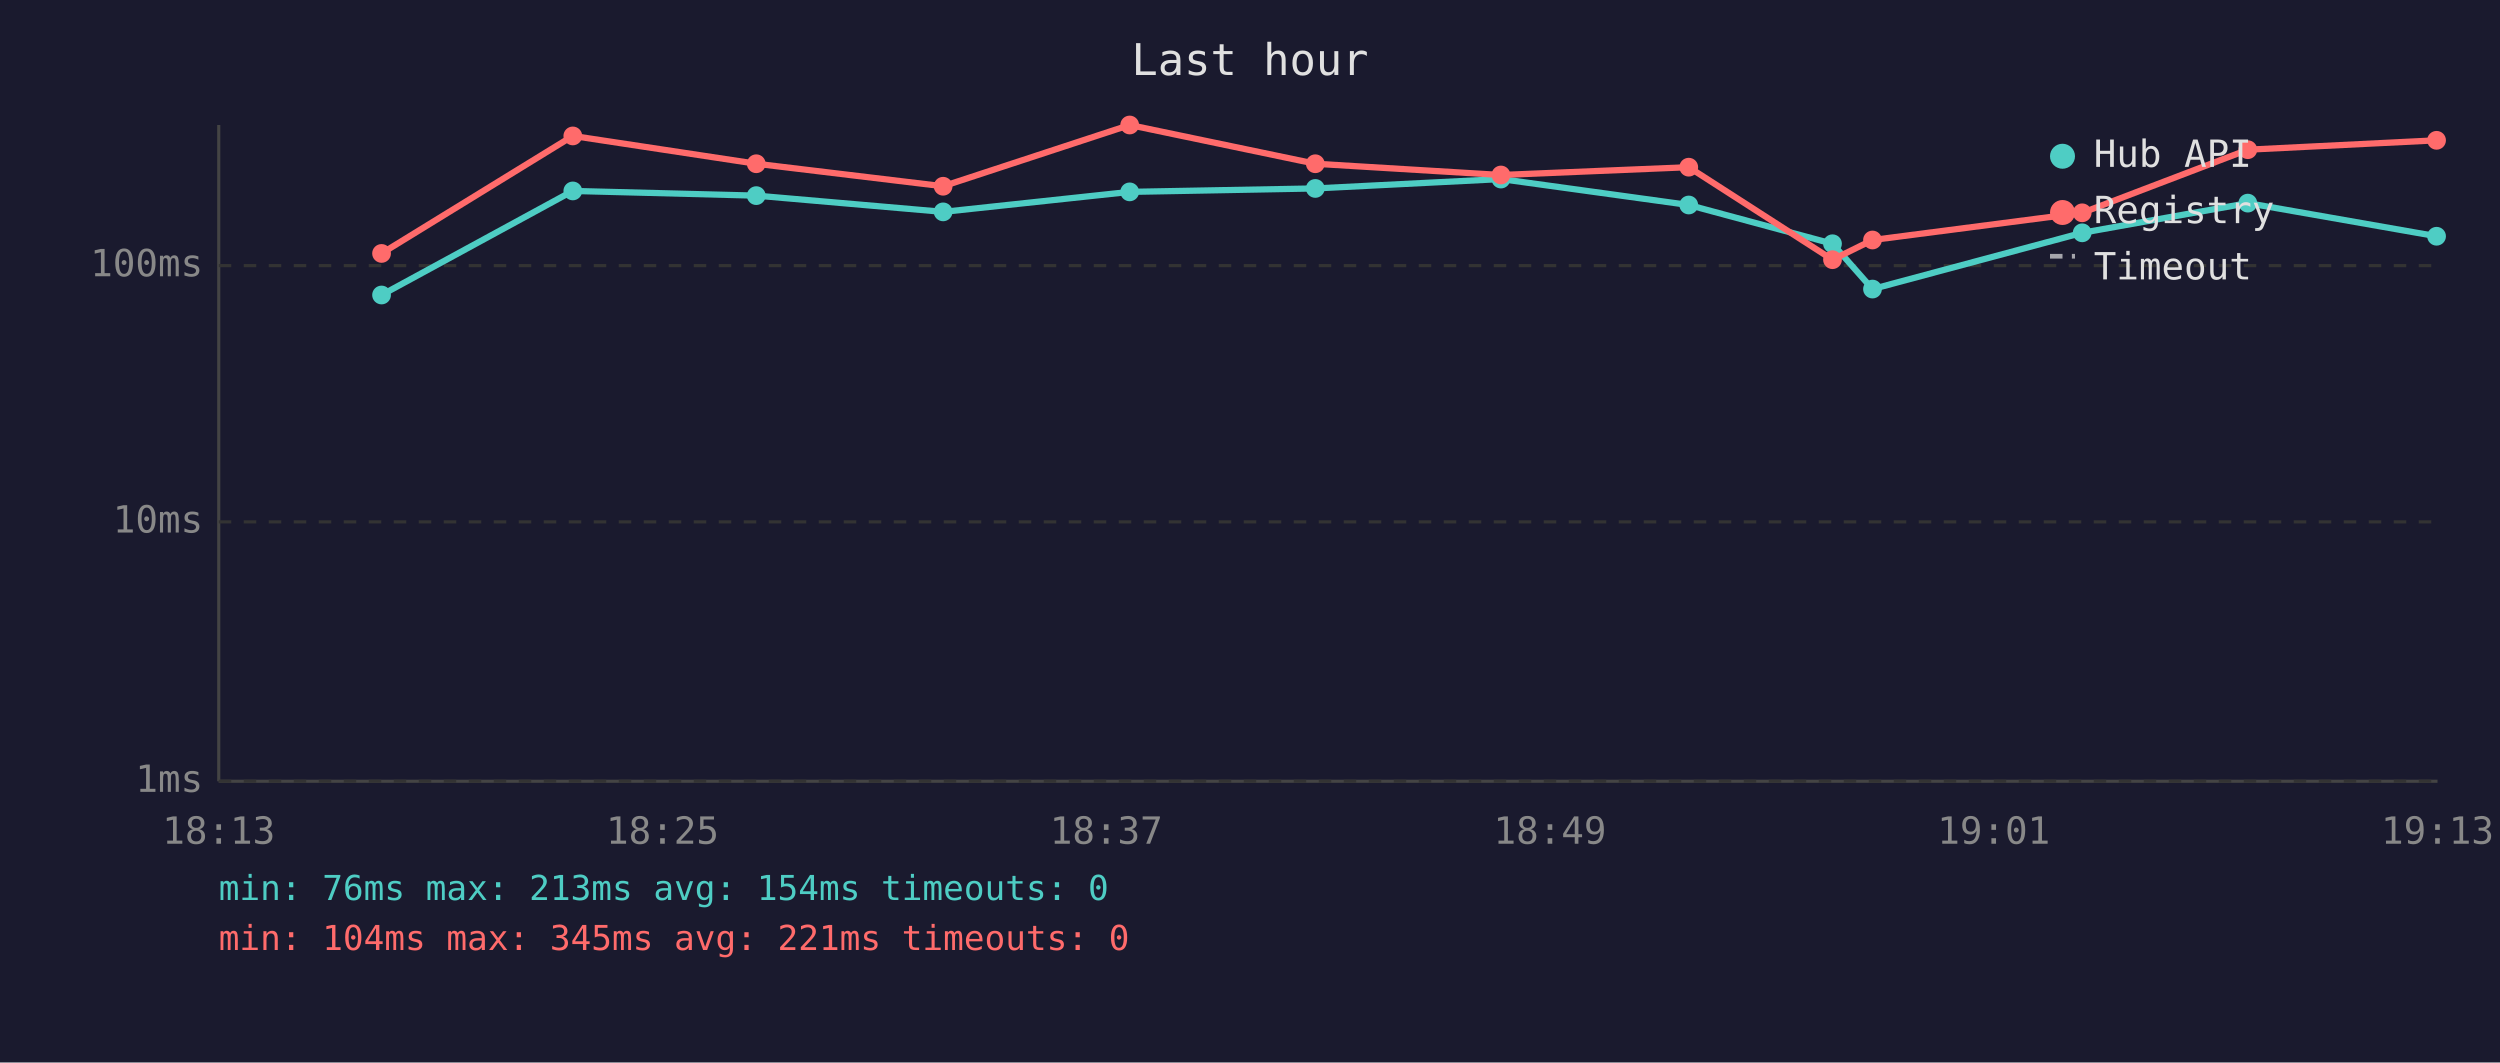
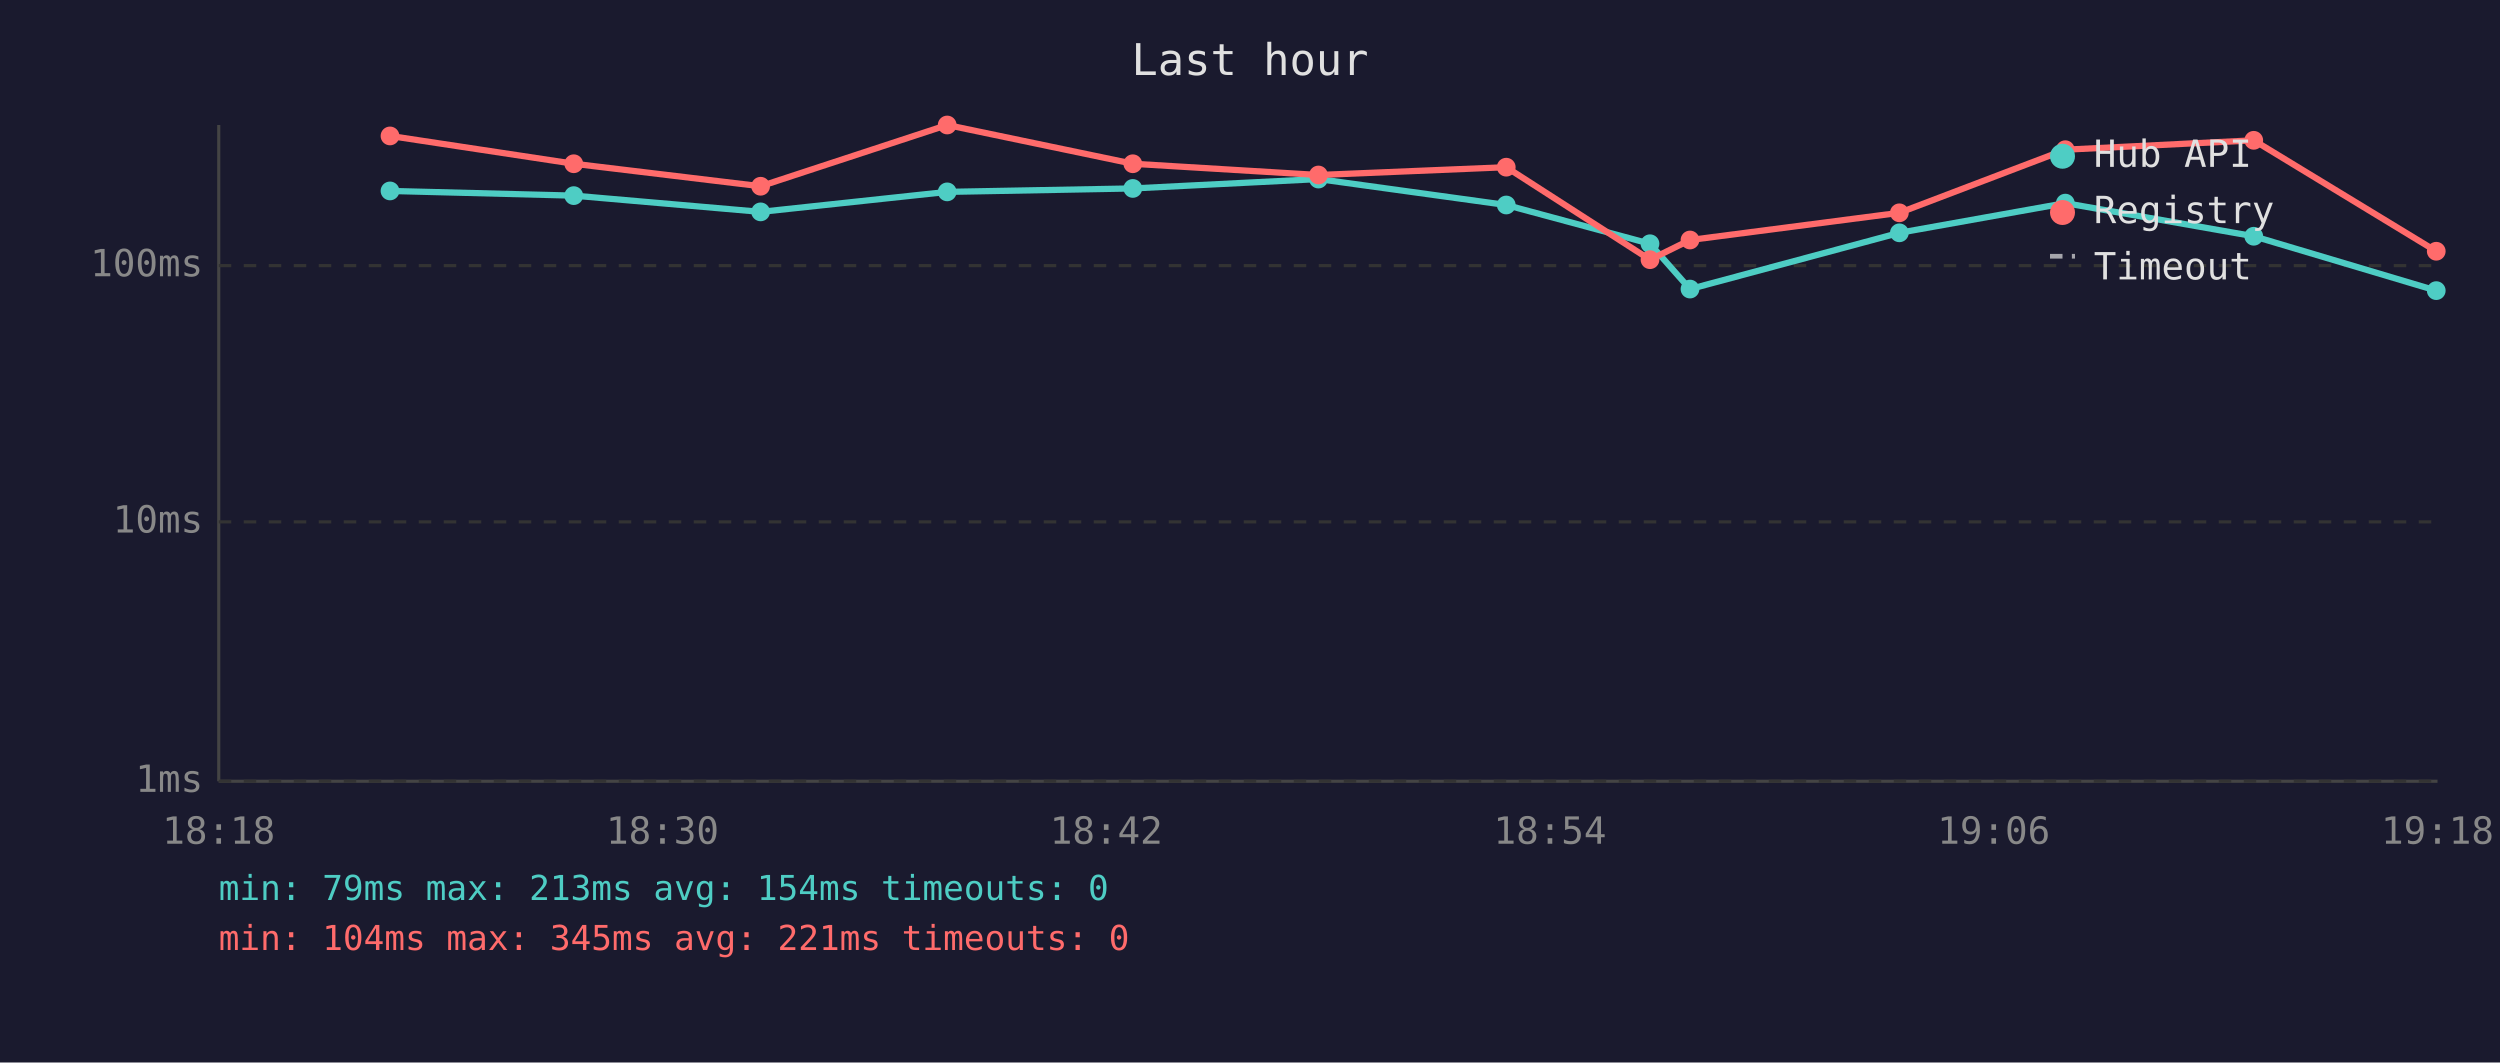
<svg xmlns="http://www.w3.org/2000/svg" viewBox="0 0 800 340" font-family="monospace" font-size="12">
  <rect width="800" height="340" fill="#1a1a2e" />
  <text x="400" y="24" fill="#e0e0e0" font-size="14" text-anchor="middle">Last hour</text>
  <line x1="70" y1="40" x2="70" y2="250" stroke="#444" stroke-width="1" />
  <line x1="70" y1="250" x2="780" y2="250" stroke="#444" stroke-width="1" />
  <line x1="70" y1="250" x2="780" y2="250" stroke="#333" stroke-width="1" stroke-dasharray="4" />
  <text x="65" y="250" fill="#888" text-anchor="end" dominant-baseline="middle">1ms</text>
  <line x1="70" y1="167" x2="780" y2="167" stroke="#333" stroke-width="1" stroke-dasharray="4" />
  <text x="65" y="167" fill="#888" text-anchor="end" dominant-baseline="middle">10ms</text>
  <line x1="70" y1="85" x2="780" y2="85" stroke="#333" stroke-width="1" stroke-dasharray="4" />
  <text x="65" y="85" fill="#888" text-anchor="end" dominant-baseline="middle">100ms</text>
-   <text x="70" y="270" fill="#888" text-anchor="middle">18:13</text>
-   <text x="212" y="270" fill="#888" text-anchor="middle">18:25</text>
-   <text x="354" y="270" fill="#888" text-anchor="middle">18:37</text>
-   <text x="496" y="270" fill="#888" text-anchor="middle">18:49</text>
-   <text x="638" y="270" fill="#888" text-anchor="middle">19:01</text>
-   <text x="780" y="270" fill="#888" text-anchor="middle">19:13</text>
-   <polyline points="122.1,94.4 183.3,61.1 242.0,62.6 301.8,67.8 361.5,61.4 420.9,60.3 480.3,57.3 540.4,65.6 586.4,78.0 599.2,92.5 666.3,74.5 719.3,65.0 779.7,75.6" fill="none" stroke="#4ecdc4" stroke-width="2" opacity="1" />
-   <circle cx="122.1" cy="94.4" r="3" fill="#4ecdc4" />
-   <circle cx="183.3" cy="61.1" r="3" fill="#4ecdc4" />
-   <circle cx="242.0" cy="62.6" r="3" fill="#4ecdc4" />
-   <circle cx="301.8" cy="67.8" r="3" fill="#4ecdc4" />
-   <circle cx="361.5" cy="61.4" r="3" fill="#4ecdc4" />
-   <circle cx="420.9" cy="60.3" r="3" fill="#4ecdc4" />
-   <circle cx="480.3" cy="57.3" r="3" fill="#4ecdc4" />
-   <circle cx="540.4" cy="65.6" r="3" fill="#4ecdc4" />
-   <circle cx="586.4" cy="78.0" r="3" fill="#4ecdc4" />
-   <circle cx="599.2" cy="92.5" r="3" fill="#4ecdc4" />
-   <circle cx="666.3" cy="74.5" r="3" fill="#4ecdc4" />
-   <circle cx="719.3" cy="65.0" r="3" fill="#4ecdc4" />
-   <circle cx="779.7" cy="75.6" r="3" fill="#4ecdc4" />
-   <polyline points="122.1,81.1 183.3,43.5 242.0,52.4 301.8,59.6 361.5,40.0 420.9,52.4 480.3,56.0 540.4,53.5 586.4,83.1 599.2,76.8 666.3,68.1 719.3,47.9 779.7,44.9" fill="none" stroke="#ff6b6b" stroke-width="2" opacity="1" />
-   <circle cx="122.1" cy="81.1" r="3" fill="#ff6b6b" />
-   <circle cx="183.3" cy="43.5" r="3" fill="#ff6b6b" />
-   <circle cx="242.0" cy="52.4" r="3" fill="#ff6b6b" />
-   <circle cx="301.8" cy="59.6" r="3" fill="#ff6b6b" />
-   <circle cx="361.5" cy="40.0" r="3" fill="#ff6b6b" />
-   <circle cx="420.9" cy="52.4" r="3" fill="#ff6b6b" />
-   <circle cx="480.3" cy="56.0" r="3" fill="#ff6b6b" />
-   <circle cx="540.4" cy="53.5" r="3" fill="#ff6b6b" />
-   <circle cx="586.4" cy="83.1" r="3" fill="#ff6b6b" />
-   <circle cx="599.2" cy="76.8" r="3" fill="#ff6b6b" />
-   <circle cx="666.3" cy="68.1" r="3" fill="#ff6b6b" />
-   <circle cx="719.3" cy="47.9" r="3" fill="#ff6b6b" />
-   <circle cx="779.7" cy="44.9" r="3" fill="#ff6b6b" />
+   <text x="70" y="270" fill="#888" text-anchor="middle">18:18</text>
+   <text x="212" y="270" fill="#888" text-anchor="middle">18:30</text>
+   <text x="354" y="270" fill="#888" text-anchor="middle">18:42</text>
+   <text x="496" y="270" fill="#888" text-anchor="middle">18:54</text>
+   <text x="638" y="270" fill="#888" text-anchor="middle">19:06</text>
+   <text x="780" y="270" fill="#888" text-anchor="middle">19:18</text>
+   <polyline points="124.8,61.1 183.6,62.6 243.4,67.8 303.1,61.4 362.5,60.3 421.9,57.3 482.0,65.6 528.0,78.0 540.8,92.5 607.8,74.5 660.9,65.0 721.2,75.6 779.6,93.0" fill="none" stroke="#4ecdc4" stroke-width="2" opacity="1" />
+   <circle cx="124.8" cy="61.1" r="3" fill="#4ecdc4" />
+   <circle cx="183.6" cy="62.6" r="3" fill="#4ecdc4" />
+   <circle cx="243.4" cy="67.8" r="3" fill="#4ecdc4" />
+   <circle cx="303.1" cy="61.4" r="3" fill="#4ecdc4" />
+   <circle cx="362.5" cy="60.3" r="3" fill="#4ecdc4" />
+   <circle cx="421.9" cy="57.3" r="3" fill="#4ecdc4" />
+   <circle cx="482.0" cy="65.6" r="3" fill="#4ecdc4" />
+   <circle cx="528.0" cy="78.0" r="3" fill="#4ecdc4" />
+   <circle cx="540.8" cy="92.5" r="3" fill="#4ecdc4" />
+   <circle cx="607.8" cy="74.5" r="3" fill="#4ecdc4" />
+   <circle cx="660.9" cy="65.0" r="3" fill="#4ecdc4" />
+   <circle cx="721.2" cy="75.6" r="3" fill="#4ecdc4" />
+   <circle cx="779.6" cy="93.0" r="3" fill="#4ecdc4" />
+   <polyline points="124.8,43.5 183.6,52.4 243.4,59.6 303.1,40.0 362.5,52.4 421.9,56.0 482.0,53.5 528.0,83.1 540.8,76.8 607.8,68.1 660.9,47.9 721.2,44.9 779.6,80.4" fill="none" stroke="#ff6b6b" stroke-width="2" opacity="1" />
+   <circle cx="124.8" cy="43.5" r="3" fill="#ff6b6b" />
+   <circle cx="183.6" cy="52.4" r="3" fill="#ff6b6b" />
+   <circle cx="243.4" cy="59.6" r="3" fill="#ff6b6b" />
+   <circle cx="303.1" cy="40.0" r="3" fill="#ff6b6b" />
+   <circle cx="362.5" cy="52.4" r="3" fill="#ff6b6b" />
+   <circle cx="421.9" cy="56.0" r="3" fill="#ff6b6b" />
+   <circle cx="482.0" cy="53.5" r="3" fill="#ff6b6b" />
+   <circle cx="528.0" cy="83.1" r="3" fill="#ff6b6b" />
+   <circle cx="540.8" cy="76.8" r="3" fill="#ff6b6b" />
+   <circle cx="607.8" cy="68.1" r="3" fill="#ff6b6b" />
+   <circle cx="660.9" cy="47.9" r="3" fill="#ff6b6b" />
+   <circle cx="721.2" cy="44.9" r="3" fill="#ff6b6b" />
+   <circle cx="779.6" cy="80.4" r="3" fill="#ff6b6b" />
  <circle cx="660" cy="50" r="4" fill="#4ecdc4" />
  <text x="670" y="50" fill="#e0e0e0" dominant-baseline="middle">Hub API</text>
  <circle cx="660" cy="68" r="4" fill="#ff6b6b" />
  <text x="670" y="68" fill="#e0e0e0" dominant-baseline="middle">Registry</text>
  <line x1="656" y1="82" x2="664" y2="82" stroke="#e0e0e0" stroke-width="1.5" stroke-dasharray="4,3" opacity="0.7" />
  <text x="670" y="86" fill="#e0e0e0" dominant-baseline="middle">Timeout</text>
-   <text x="70" y="288" fill="#4ecdc4" font-size="11">min: 76ms  max: 213ms  avg: 154ms  timeouts: 0</text>
+   <text x="70" y="288" fill="#4ecdc4" font-size="11">min: 79ms  max: 213ms  avg: 154ms  timeouts: 0</text>
  <text x="70" y="304" fill="#ff6b6b" font-size="11">min: 104ms  max: 345ms  avg: 221ms  timeouts: 0</text>
</svg>
